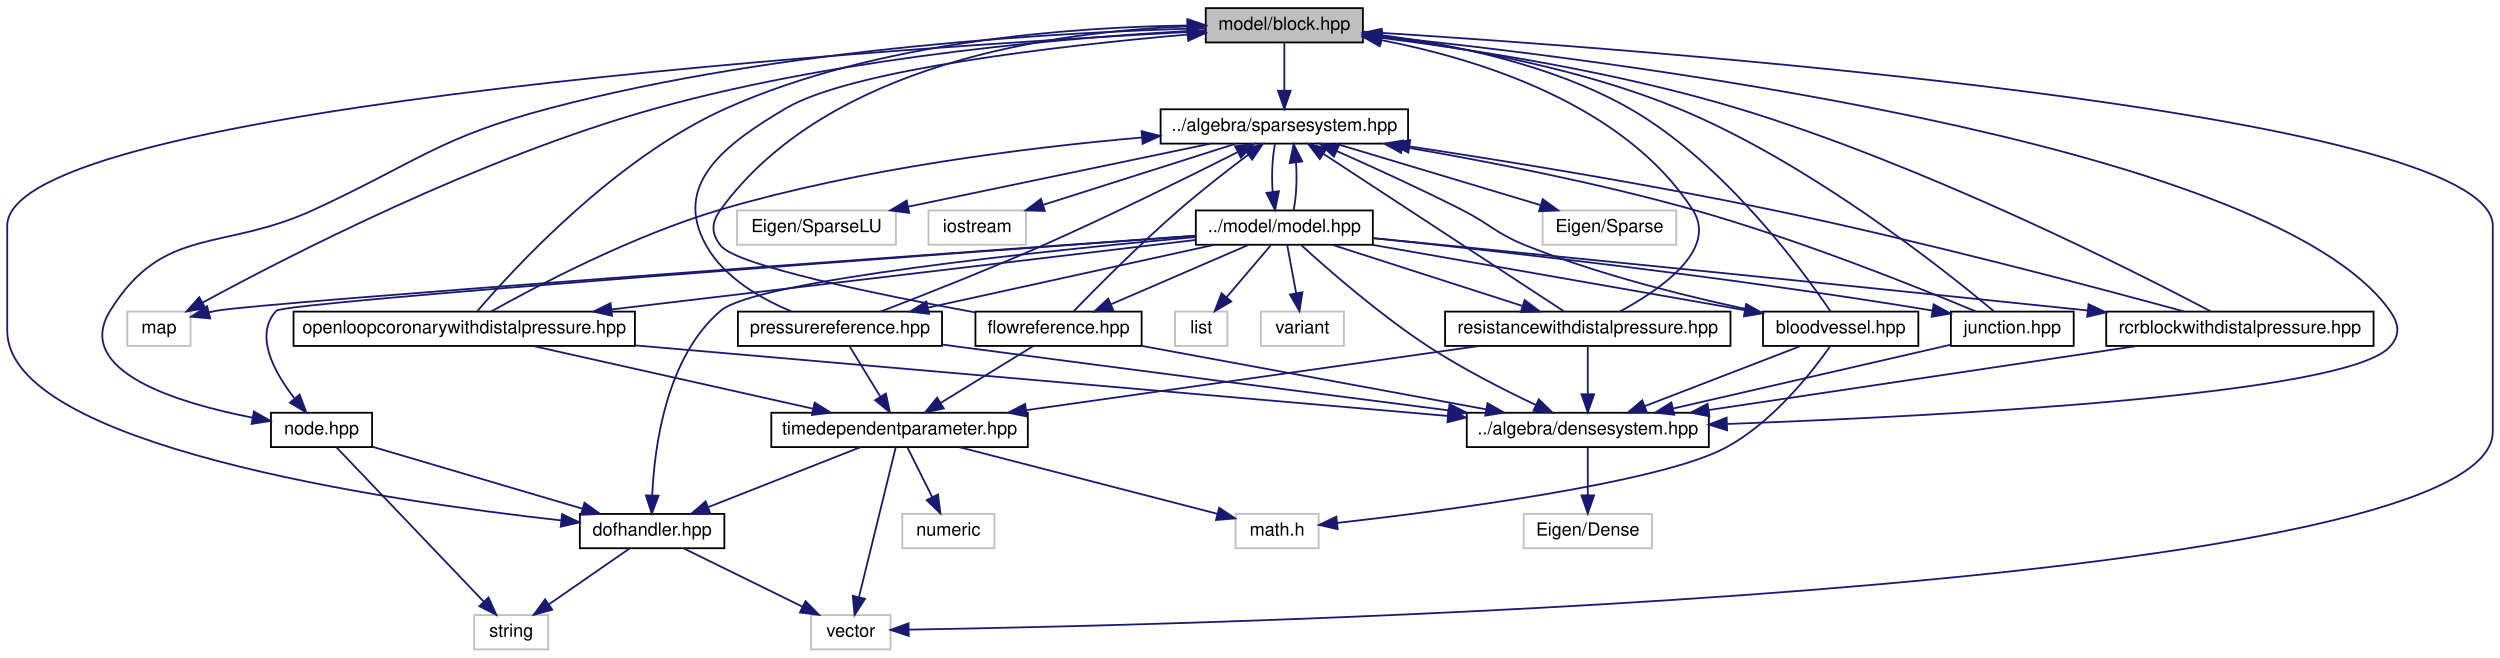
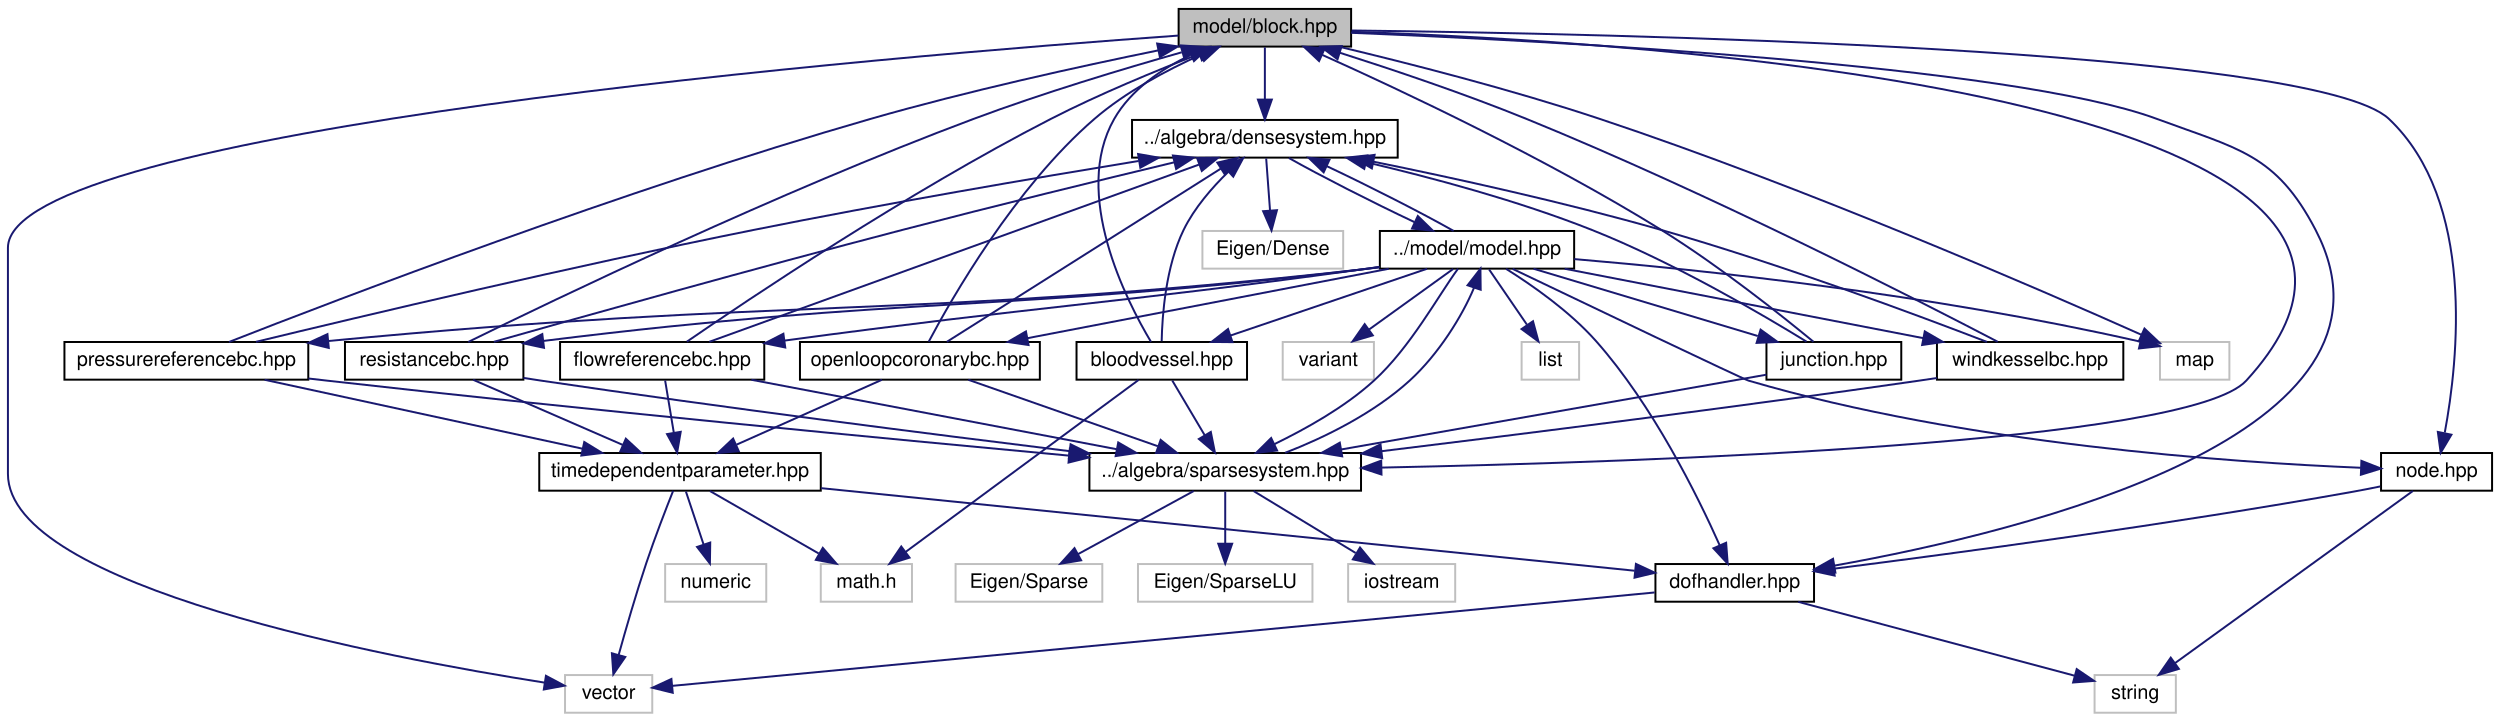
- <svg xmlns="http://www.w3.org/2000/svg" xmlns:xlink="http://www.w3.org/1999/xlink" width="1384pt" height="364pt" viewBox="0.00 0.00 1384.00 364.00">
+ <svg xmlns="http://www.w3.org/2000/svg" xmlns:xlink="http://www.w3.org/1999/xlink" width="1261pt" height="364pt" viewBox="0.00 0.00 1261.00 364.00">
  <g id="graph0" class="graph" transform="scale(1 1) rotate(0) translate(4 360)">
    <g id="node1" class="node">
      <g id="a_node1">
        <a xlink:title="MODEL::Block source file.">
-           <polygon fill="#bfbfbf" stroke="black" points="663.5,-336.5 663.5,-355.5 750.5,-355.5 750.5,-336.5 663.5,-336.5" />
-           <text text-anchor="middle" x="707" y="-343.5" font-family="Helvetica,sans-Serif" font-size="10.00">model/block.hpp</text>
+           <polygon fill="#bfbfbf" stroke="black" points="590.5,-336.5 590.5,-355.5 677.5,-355.5 677.5,-336.5 590.5,-336.5" />
+           <text text-anchor="middle" x="634" y="-343.5" font-family="Helvetica,sans-Serif" font-size="10.00">model/block.hpp</text>
        </a>
      </g>
    </g>
    <g id="node2" class="node">
      <g id="a_node2">
        <a xlink:title=" ">
-           <polygon fill="none" stroke="#bfbfbf" points="445,-0.5 445,-19.5 489,-19.5 489,-0.5 445,-0.5" />
-           <text text-anchor="middle" x="467" y="-7.5" font-family="Helvetica,sans-Serif" font-size="10.00">vector</text>
+           <polygon fill="none" stroke="#bfbfbf" points="281,-0.5 281,-19.5 325,-19.5 325,-0.5 281,-0.5" />
+           <text text-anchor="middle" x="303" y="-7.5" font-family="Helvetica,sans-Serif" font-size="10.00">vector</text>
        </a>
      </g>
    </g>
    <g id="edge1" class="edge">
-       <path fill="none" stroke="midnightblue" d="M750.64,-342.45C899.18,-333.21 1376,-298.6 1376,-235 1376,-235 1376,-235 1376,-121 1376,-30.77 661.07,-14.07 499.28,-11.44" />
-       <polygon fill="midnightblue" stroke="midnightblue" points="499.07,-7.94 489.02,-11.28 498.96,-14.94 499.07,-7.94" />
+       <path fill="none" stroke="midnightblue" d="M590.42,-342.06C447.18,-331.82 0,-295.05 0,-235 0,-235 0,-235 0,-121 0,-63.94 192.24,-27.99 270.47,-15.72" />
+       <polygon fill="midnightblue" stroke="midnightblue" points="271.37,-19.13 280.72,-14.15 270.3,-12.21 271.37,-19.13" />
    </g>
    <g id="node3" class="node">
      <g id="a_node3">
        <a xlink:title=" ">
-           <polygon fill="none" stroke="#bfbfbf" points="66.5,-168.5 66.5,-187.5 101.5,-187.5 101.5,-168.5 66.5,-168.5" />
-           <text text-anchor="middle" x="84" y="-175.5" font-family="Helvetica,sans-Serif" font-size="10.00">map</text>
+           <polygon fill="none" stroke="#bfbfbf" points="1085.5,-168.5 1085.5,-187.5 1120.5,-187.5 1120.5,-168.5 1085.5,-168.5" />
+           <text text-anchor="middle" x="1103" y="-175.5" font-family="Helvetica,sans-Serif" font-size="10.00">map</text>
        </a>
      </g>
    </g>
    <g id="edge2" class="edge">
-       <path fill="none" stroke="midnightblue" d="M663.35,-343.35C596.64,-339.94 465.81,-329.74 359,-300 261.92,-272.97 154.75,-217.83 108.01,-192.4" />
-       <polygon fill="midnightblue" stroke="midnightblue" points="109.68,-189.32 99.23,-187.58 106.32,-195.46 109.68,-189.32" />
+       <path fill="none" stroke="midnightblue" d="M671.31,-336.46C705.82,-328.24 758.35,-314.88 803,-300 905.86,-265.71 1024.19,-214.32 1076.16,-191.13" />
+       <polygon fill="midnightblue" stroke="midnightblue" points="1077.67,-194.29 1085.36,-187.01 1074.81,-187.9 1077.67,-194.29" />
    </g>
    <g id="node4" class="node">
      <g id="a_node4">
        <a xlink:href="node_8hpp.html" target="_top" xlink:title="MODEL::Node source file.">
-           <polygon fill="none" stroke="black" points="146,-112.5 146,-131.5 202,-131.5 202,-112.5 146,-112.5" />
-           <text text-anchor="middle" x="174" y="-119.5" font-family="Helvetica,sans-Serif" font-size="10.00">node.hpp</text>
+           <polygon fill="none" stroke="black" points="1197,-112.5 1197,-131.5 1253,-131.5 1253,-112.5 1197,-112.5" />
+           <text text-anchor="middle" x="1225" y="-119.5" font-family="Helvetica,sans-Serif" font-size="10.00">node.hpp</text>
        </a>
      </g>
    </g>
    <g id="edge3" class="edge">
-       <path fill="none" stroke="midnightblue" d="M663.46,-344.39C588.14,-342.41 429.21,-334.16 300,-300 239.18,-283.92 227.09,-270.42 170,-244 119.13,-220.46 86.55,-235.63 57,-188 36.23,-154.53 94.27,-136.88 135.86,-128.78" />
-       <polygon fill="midnightblue" stroke="midnightblue" points="136.55,-132.21 145.75,-126.97 135.29,-125.33 136.55,-132.21" />
+       <path fill="none" stroke="midnightblue" d="M677.79,-344.62C804.22,-343.12 1163.25,-335.71 1201,-300 1244.71,-258.66 1235.95,-178.32 1229.15,-141.84" />
+       <polygon fill="midnightblue" stroke="midnightblue" points="1232.5,-140.74 1227.08,-131.64 1225.64,-142.14 1232.5,-140.74" />
    </g>
    <g id="node6" class="node">
      <g id="a_node6">
        <a xlink:href="dofhandler_8hpp.html" target="_top" xlink:title="MODEL::DOFHandler source file.">
-           <polygon fill="none" stroke="black" points="317,-56.5 317,-75.5 397,-75.5 397,-56.5 317,-56.5" />
-           <text text-anchor="middle" x="357" y="-63.5" font-family="Helvetica,sans-Serif" font-size="10.00">dofhandler.hpp</text>
+           <polygon fill="none" stroke="black" points="831,-56.5 831,-75.5 911,-75.5 911,-56.5 831,-56.5" />
+           <text text-anchor="middle" x="871" y="-63.5" font-family="Helvetica,sans-Serif" font-size="10.00">dofhandler.hpp</text>
        </a>
      </g>
    </g>
    <g id="edge8" class="edge">
-       <path fill="none" stroke="midnightblue" d="M663.31,-342.84C509.17,-334.64 0,-302.47 0,-235 0,-235 0,-235 0,-177 0,-113.58 208.37,-82.86 306.73,-71.89" />
-       <polygon fill="midnightblue" stroke="midnightblue" points="307.18,-75.36 316.74,-70.8 306.42,-68.4 307.18,-75.36" />
+       <path fill="none" stroke="midnightblue" d="M677.51,-343.45C775.38,-339.5 1010.11,-327.41 1084,-300 1124.69,-284.91 1143.96,-282.5 1164,-244 1217.68,-140.91 1018.32,-92.03 921.23,-74.7" />
+       <polygon fill="midnightblue" stroke="midnightblue" points="921.77,-71.24 911.32,-72.97 920.58,-78.14 921.77,-71.24" />
    </g>
    <g id="node7" class="node">
      <g id="a_node7">
        <a xlink:href="densesystem_8hpp.html" target="_top" xlink:title="ALGEBRA::DenseSystem source file.">
-           <polygon fill="none" stroke="black" points="808,-112.5 808,-131.5 942,-131.5 942,-112.5 808,-112.5" />
-           <text text-anchor="middle" x="875" y="-119.5" font-family="Helvetica,sans-Serif" font-size="10.00">../algebra/densesystem.hpp</text>
+           <polygon fill="none" stroke="black" points="567,-280.5 567,-299.5 701,-299.5 701,-280.5 567,-280.5" />
+           <text text-anchor="middle" x="634" y="-287.5" font-family="Helvetica,sans-Serif" font-size="10.00">../algebra/densesystem.hpp</text>
        </a>
      </g>
    </g>
    <g id="edge9" class="edge">
-       <path fill="none" stroke="midnightblue" d="M750.88,-340.9C879.72,-327.85 1252.08,-282.41 1319,-188 1324.14,-180.75 1324.96,-174.59 1319,-168 1294.93,-141.36 1072.97,-129.71 952.29,-125.3" />
-       <polygon fill="midnightblue" stroke="midnightblue" points="952.12,-121.8 942,-124.94 951.87,-128.79 952.12,-121.8" />
+       <path fill="none" stroke="midnightblue" d="M634,-336.08C634,-329.01 634,-318.86 634,-309.99" />
+       <polygon fill="midnightblue" stroke="midnightblue" points="637.5,-309.75 634,-299.75 630.5,-309.75 637.5,-309.75" />
+     </g>
+     <g id="node12" class="node">
+       <g id="a_node12">
+         <a xlink:href="sparsesystem_8hpp.html" target="_top" xlink:title="ALGEBRA::SparseSystem source file.">
+           <polygon fill="none" stroke="black" points="545.5,-112.5 545.5,-131.5 682.5,-131.5 682.5,-112.5 545.5,-112.5" />
+           <text text-anchor="middle" x="614" y="-119.5" font-family="Helvetica,sans-Serif" font-size="10.00">../algebra/sparsesystem.hpp</text>
+         </a>
+       </g>
+     </g>
+     <g id="edge60" class="edge">
+       <path fill="none" stroke="midnightblue" d="M677.72,-343.98C821.3,-339.24 1261.73,-312.83 1129,-168 1100.16,-136.53 829.78,-126.98 692.78,-124.15" />
+       <polygon fill="midnightblue" stroke="midnightblue" points="692.82,-120.65 682.75,-123.95 692.68,-127.65 692.82,-120.65" />
+     </g>
+     <g id="node5" class="node">
+       <g id="a_node5">
+         <a xlink:title=" ">
+           <polygon fill="none" stroke="#bfbfbf" points="1052.5,-0.5 1052.5,-19.5 1093.5,-19.5 1093.5,-0.5 1052.5,-0.5" />
+           <text text-anchor="middle" x="1073" y="-7.5" font-family="Helvetica,sans-Serif" font-size="10.00">string</text>
+         </a>
+       </g>
+     </g>
+     <g id="edge4" class="edge">
+       <path fill="none" stroke="midnightblue" d="M1213.07,-112.37C1187.1,-93.57 1125.19,-48.77 1093.08,-25.53" />
+       <polygon fill="midnightblue" stroke="midnightblue" points="1095.02,-22.62 1084.87,-19.59 1090.92,-28.29 1095.02,-22.62" />
+     </g>
+     <g id="edge5" class="edge">
+       <path fill="none" stroke="midnightblue" d="M1196.59,-114.64C1192.05,-113.7 1187.4,-112.79 1183,-112 1091.08,-95.54 983.09,-81.03 921.28,-73.18" />
+       <polygon fill="midnightblue" stroke="midnightblue" points="921.39,-69.67 911.03,-71.89 920.52,-76.62 921.39,-69.67" />
+     </g>
+     <g id="edge6" class="edge">
+       <path fill="none" stroke="midnightblue" d="M830.61,-61.16C723.24,-50.95 432.36,-23.3 335.14,-14.06" />
+       <polygon fill="midnightblue" stroke="midnightblue" points="335.33,-10.56 325.04,-13.1 334.66,-17.53 335.33,-10.56" />
+     </g>
+     <g id="edge7" class="edge">
+       <path fill="none" stroke="midnightblue" d="M903.01,-56.44C941.24,-46.22 1004.74,-29.25 1042.36,-19.19" />
+       <polygon fill="midnightblue" stroke="midnightblue" points="1043.49,-22.51 1052.24,-16.55 1041.68,-15.75 1043.49,-22.51" />
+     </g>
+     <g id="node8" class="node">
+       <g id="a_node8">
+         <a xlink:title=" ">
+           <polygon fill="none" stroke="#bfbfbf" points="602.5,-224.5 602.5,-243.5 673.5,-243.5 673.5,-224.5 602.5,-224.5" />
+           <text text-anchor="middle" x="638" y="-231.5" font-family="Helvetica,sans-Serif" font-size="10.00">Eigen/Dense</text>
+         </a>
+       </g>
+     </g>
+     <g id="edge10" class="edge">
+       <path fill="none" stroke="midnightblue" d="M634.66,-280.08C635.18,-273.01 635.94,-262.86 636.59,-253.99" />
+       <polygon fill="midnightblue" stroke="midnightblue" points="640.1,-253.98 637.35,-243.75 633.12,-253.47 640.1,-253.98" />
    </g>
    <g id="node9" class="node">
      <g id="a_node9">
-         <a xlink:href="sparsesystem_8hpp.html" target="_top" xlink:title="ALGEBRA::SparseSystem source file.">
-           <polygon fill="none" stroke="black" points="638.5,-280.5 638.5,-299.5 775.5,-299.5 775.5,-280.5 638.5,-280.5" />
-           <text text-anchor="middle" x="707" y="-287.5" font-family="Helvetica,sans-Serif" font-size="10.00">../algebra/sparsesystem.hpp</text>
+         <a xlink:href="model_8hpp.html" target="_top" xlink:title="MODEL::Model source file.">
+           <polygon fill="none" stroke="black" points="692,-224.5 692,-243.5 790,-243.5 790,-224.5 692,-224.5" />
+           <text text-anchor="middle" x="741" y="-231.5" font-family="Helvetica,sans-Serif" font-size="10.00">../model/model.hpp</text>
        </a>
      </g>
    </g>
    <g id="edge11" class="edge">
-       <path fill="none" stroke="midnightblue" d="M707,-336.08C707,-329.01 707,-318.86 707,-309.99" />
-       <polygon fill="midnightblue" stroke="midnightblue" points="710.5,-309.75 707,-299.75 703.5,-309.75 710.5,-309.75" />
-     </g>
-     <g id="node5" class="node">
-       <g id="a_node5">
-         <a xlink:title=" ">
-           <polygon fill="none" stroke="#bfbfbf" points="258.5,-0.5 258.5,-19.5 299.5,-19.5 299.5,-0.5 258.5,-0.5" />
-           <text text-anchor="middle" x="279" y="-7.5" font-family="Helvetica,sans-Serif" font-size="10.00">string</text>
-         </a>
-       </g>
-     </g>
-     <g id="edge4" class="edge">
-       <path fill="none" stroke="midnightblue" d="M182.24,-112.37C199.8,-93.97 241.13,-50.67 263.68,-27.05" />
-       <polygon fill="midnightblue" stroke="midnightblue" points="266.43,-29.24 270.8,-19.59 261.36,-24.41 266.43,-29.24" />
-     </g>
-     <g id="edge5" class="edge">
-       <path fill="none" stroke="midnightblue" d="M202.19,-112.68C233.31,-103.5 283.59,-88.66 318.36,-78.4" />
-       <polygon fill="midnightblue" stroke="midnightblue" points="319.57,-81.69 328.17,-75.51 317.59,-74.98 319.57,-81.69" />
-     </g>
-     <g id="edge6" class="edge">
-       <path fill="none" stroke="midnightblue" d="M374.67,-56.32C392.39,-47.62 419.9,-34.12 440.29,-24.11" />
-       <polygon fill="midnightblue" stroke="midnightblue" points="441.94,-27.2 449.37,-19.65 438.85,-20.92 441.94,-27.2" />
-     </g>
-     <g id="edge7" class="edge">
-       <path fill="none" stroke="midnightblue" d="M344.47,-56.32C332.41,-47.98 313.97,-35.21 299.73,-25.35" />
-       <polygon fill="midnightblue" stroke="midnightblue" points="301.72,-22.47 291.5,-19.65 297.73,-28.22 301.72,-22.47" />
-     </g>
-     <g id="node8" class="node">
-       <g id="a_node8">
-         <a xlink:title=" ">
-           <polygon fill="none" stroke="#bfbfbf" points="839.5,-56.5 839.5,-75.5 910.5,-75.5 910.5,-56.5 839.5,-56.5" />
-           <text text-anchor="middle" x="875" y="-63.5" font-family="Helvetica,sans-Serif" font-size="10.00">Eigen/Dense</text>
-         </a>
-       </g>
-     </g>
-     <g id="edge10" class="edge">
-       <path fill="none" stroke="midnightblue" d="M875,-112.08C875,-105.01 875,-94.86 875,-85.99" />
-       <polygon fill="midnightblue" stroke="midnightblue" points="878.5,-85.75 875,-75.75 871.5,-85.75 878.5,-85.75" />
+       <path fill="none" stroke="midnightblue" d="M646.08,-280.32C661.5,-271.59 688.17,-258 709.42,-247.98" />
+       <polygon fill="midnightblue" stroke="midnightblue" points="711.14,-251.04 718.74,-243.65 708.2,-244.69 711.14,-251.04" />
+     </g>
+     <g id="edge12" class="edge">
+       <path fill="none" stroke="midnightblue" d="M790.06,-229.32C853.81,-223.9 968.6,-211.96 1075.44,-187.7" />
+       <polygon fill="midnightblue" stroke="midnightblue" points="1076.46,-191.05 1085.42,-185.39 1074.89,-184.23 1076.46,-191.05" />
+     </g>
+     <g id="edge31" class="edge">
+       <path fill="none" stroke="midnightblue" d="M758.98,-224.38C795.44,-206.91 874.89,-168.91 878,-168 987.03,-135.94 1122.03,-126.71 1186.8,-124.06" />
+       <polygon fill="midnightblue" stroke="midnightblue" points="1187.09,-127.55 1196.95,-123.67 1186.83,-120.55 1187.09,-127.55" />
+     </g>
+     <g id="edge30" class="edge">
+       <path fill="none" stroke="midnightblue" d="M755.65,-224.4C768.68,-216.24 787.69,-203 801,-188 829.61,-155.76 852.22,-110.01 863.38,-85.01" />
+       <polygon fill="midnightblue" stroke="midnightblue" points="866.66,-86.24 867.45,-75.67 860.25,-83.45 866.66,-86.24" />
+     </g>
+     <g id="edge15" class="edge">
+       <path fill="none" stroke="midnightblue" d="M729.2,-243.52C713.72,-252.31 686.58,-266.13 665.14,-276.23" />
+       <polygon fill="midnightblue" stroke="midnightblue" points="663.65,-273.06 656.04,-280.44 666.59,-279.42 663.65,-273.06" />
    </g>
    <g id="node10" class="node">
      <g id="a_node10">
        <a xlink:title=" ">
-           <polygon fill="none" stroke="#bfbfbf" points="850,-224.5 850,-243.5 924,-243.5 924,-224.5 850,-224.5" />
-           <text text-anchor="middle" x="887" y="-231.5" font-family="Helvetica,sans-Serif" font-size="10.00">Eigen/Sparse</text>
-         </a>
-       </g>
-     </g>
-     <g id="edge12" class="edge">
-       <path fill="none" stroke="midnightblue" d="M735.52,-280.44C766.07,-271.28 814.71,-256.69 848.6,-246.52" />
-       <polygon fill="midnightblue" stroke="midnightblue" points="850.04,-249.74 858.61,-243.52 848.03,-243.04 850.04,-249.74" />
+           <polygon fill="none" stroke="#bfbfbf" points="763.5,-168.5 763.5,-187.5 792.5,-187.5 792.5,-168.5 763.5,-168.5" />
+           <text text-anchor="middle" x="778" y="-175.5" font-family="Helvetica,sans-Serif" font-size="10.00">list</text>
+         </a>
+       </g>
+     </g>
+     <g id="edge13" class="edge">
+       <path fill="none" stroke="midnightblue" d="M747.11,-224.08C752.28,-216.53 759.85,-205.49 766.19,-196.23" />
+       <polygon fill="midnightblue" stroke="midnightblue" points="769.24,-197.98 772,-187.75 763.46,-194.02 769.24,-197.98" />
    </g>
    <g id="node11" class="node">
      <g id="a_node11">
        <a xlink:title=" ">
-           <polygon fill="none" stroke="#bfbfbf" points="404,-224.5 404,-243.5 492,-243.5 492,-224.5 404,-224.5" />
-           <text text-anchor="middle" x="448" y="-231.5" font-family="Helvetica,sans-Serif" font-size="10.00">Eigen/SparseLU</text>
-         </a>
-       </g>
-     </g>
-     <g id="edge13" class="edge">
-       <path fill="none" stroke="midnightblue" d="M665.96,-280.44C620.68,-271 547.77,-255.8 498.89,-245.61" />
-       <polygon fill="midnightblue" stroke="midnightblue" points="499.35,-242.13 488.85,-243.52 497.92,-248.98 499.35,-242.13" />
-     </g>
-     <g id="node12" class="node">
-       <g id="a_node12">
-         <a xlink:title=" ">
-           <polygon fill="none" stroke="#bfbfbf" points="510,-224.5 510,-243.5 564,-243.5 564,-224.5 510,-224.5" />
-           <text text-anchor="middle" x="537" y="-231.5" font-family="Helvetica,sans-Serif" font-size="10.00">iostream</text>
+           <polygon fill="none" stroke="#bfbfbf" points="643,-168.5 643,-187.5 689,-187.5 689,-168.5 643,-168.5" />
+           <text text-anchor="middle" x="666" y="-175.5" font-family="Helvetica,sans-Serif" font-size="10.00">variant</text>
        </a>
      </g>
    </g>
    <g id="edge14" class="edge">
-       <path fill="none" stroke="midnightblue" d="M680.06,-280.44C651.34,-271.32 605.67,-256.81 573.68,-246.65" />
-       <polygon fill="midnightblue" stroke="midnightblue" points="574.4,-243.21 563.81,-243.52 572.28,-249.88 574.4,-243.21" />
-     </g>
-     <g id="node13" class="node">
-       <g id="a_node13">
-         <a xlink:href="model_8hpp.html" target="_top" xlink:title="MODEL::Model source file.">
-           <polygon fill="none" stroke="black" points="658,-224.5 658,-243.5 756,-243.5 756,-224.5 658,-224.5" />
-           <text text-anchor="middle" x="707" y="-231.5" font-family="Helvetica,sans-Serif" font-size="10.00">../model/model.hpp</text>
-         </a>
-       </g>
-     </g>
-     <g id="edge15" class="edge">
-       <path fill="none" stroke="midnightblue" d="M701.83,-280.08C700.32,-272.93 699.89,-262.64 700.54,-253.69" />
-       <polygon fill="midnightblue" stroke="midnightblue" points="704.02,-254.13 701.87,-243.75 697.08,-253.2 704.02,-254.13" />
+       <path fill="none" stroke="midnightblue" d="M728.95,-224.32C717.54,-216.11 700.17,-203.6 686.57,-193.81" />
+       <polygon fill="midnightblue" stroke="midnightblue" points="688.43,-190.84 678.27,-187.83 684.34,-196.52 688.43,-190.84" />
    </g>
    <g id="edge16" class="edge">
-       <path fill="none" stroke="midnightblue" d="M657.72,-229.52C520.54,-219.78 142.5,-192.69 116,-188 114.54,-187.74 113.06,-187.45 111.56,-187.12" />
-       <polygon fill="midnightblue" stroke="midnightblue" points="112.35,-183.71 101.8,-184.68 110.65,-190.5 112.35,-183.71" />
-     </g>
-     <g id="edge31" class="edge">
-       <path fill="none" stroke="midnightblue" d="M657.92,-229.48C522.5,-219.71 153.3,-192.67 149,-188 136.51,-174.46 147.74,-154.01 158.89,-139.67" />
-       <polygon fill="midnightblue" stroke="midnightblue" points="161.87,-141.57 165.6,-131.65 156.5,-137.07 161.87,-141.57" />
-     </g>
-     <g id="edge30" class="edge">
-       <path fill="none" stroke="midnightblue" d="M657.79,-228.78C574.94,-221.25 414.67,-204.73 395,-188 364.77,-162.28 358.27,-112.79 357.07,-85.76" />
-       <polygon fill="midnightblue" stroke="midnightblue" points="360.57,-85.59 356.83,-75.68 353.57,-85.76 360.57,-85.59" />
-     </g>
-     <g id="edge19" class="edge">
-       <path fill="none" stroke="midnightblue" d="M716.35,-224.3C730.79,-211.13 759.71,-185.78 787,-168 805.92,-155.67 828.65,-144.12 846.27,-135.81" />
-       <polygon fill="midnightblue" stroke="midnightblue" points="847.87,-138.93 855.47,-131.55 844.93,-132.58 847.87,-138.93" />
-     </g>
-     <g id="edge20" class="edge">
-       <path fill="none" stroke="midnightblue" d="M712.13,-243.75C713.66,-250.86 714.1,-261.14 713.47,-270.1" />
-       <polygon fill="midnightblue" stroke="midnightblue" points="709.99,-269.71 712.17,-280.08 716.93,-270.62 709.99,-269.71" />
-     </g>
-     <g id="node14" class="node">
-       <g id="a_node14">
-         <a xlink:title=" ">
-           <polygon fill="none" stroke="#bfbfbf" points="646.5,-168.5 646.5,-187.5 675.5,-187.5 675.5,-168.5 646.5,-168.5" />
-           <text text-anchor="middle" x="661" y="-175.5" font-family="Helvetica,sans-Serif" font-size="10.00">list</text>
-         </a>
-       </g>
-     </g>
-     <g id="edge17" class="edge">
-       <path fill="none" stroke="midnightblue" d="M699.4,-224.08C692.77,-216.3 682.98,-204.8 674.94,-195.37" />
-       <polygon fill="midnightblue" stroke="midnightblue" points="677.6,-193.09 668.45,-187.75 672.27,-197.63 677.6,-193.09" />
-     </g>
-     <g id="node15" class="node">
-       <g id="a_node15">
-         <a xlink:title=" ">
-           <polygon fill="none" stroke="#bfbfbf" points="694,-168.5 694,-187.5 740,-187.5 740,-168.5 694,-168.5" />
-           <text text-anchor="middle" x="717" y="-175.5" font-family="Helvetica,sans-Serif" font-size="10.00">variant</text>
-         </a>
-       </g>
-     </g>
-     <g id="edge18" class="edge">
-       <path fill="none" stroke="midnightblue" d="M708.65,-224.08C709.98,-216.93 711.88,-206.64 713.54,-197.69" />
-       <polygon fill="midnightblue" stroke="midnightblue" points="717,-198.22 715.38,-187.75 710.12,-196.95 717,-198.22" />
+       <path fill="none" stroke="midnightblue" d="M731.42,-224.45C721.56,-211.01 707.4,-184.77 689,-168 674.11,-154.43 654.39,-143.59 638.77,-135.96" />
+       <polygon fill="midnightblue" stroke="midnightblue" points="640.18,-132.75 629.65,-131.62 637.17,-139.07 640.18,-132.75" />
    </g>
    <g id="node16" class="node">
      <g id="a_node16">
        <a xlink:href="junction_8hpp.html" target="_top" xlink:title="MODEL::Junction source file.">
-           <polygon fill="none" stroke="black" points="1076,-168.5 1076,-187.5 1144,-187.5 1144,-168.5 1076,-168.5" />
-           <text text-anchor="middle" x="1110" y="-175.5" font-family="Helvetica,sans-Serif" font-size="10.00">junction.hpp</text>
+           <polygon fill="none" stroke="black" points="887,-168.5 887,-187.5 955,-187.5 955,-168.5 887,-168.5" />
+           <text text-anchor="middle" x="921" y="-175.5" font-family="Helvetica,sans-Serif" font-size="10.00">junction.hpp</text>
        </a>
      </g>
    </g>
    <g id="edge21" class="edge">
-       <path fill="none" stroke="midnightblue" d="M756.1,-228.15C823.6,-221.2 949.05,-207.27 1065.61,-188.11" />
-       <polygon fill="midnightblue" stroke="midnightblue" points="1066.49,-191.52 1075.78,-186.43 1065.34,-184.61 1066.49,-191.52" />
+       <path fill="none" stroke="midnightblue" d="M769.52,-224.44C800.07,-215.28 848.71,-200.69 882.6,-190.52" />
+       <polygon fill="midnightblue" stroke="midnightblue" points="884.04,-193.74 892.61,-187.52 882.03,-187.04 884.04,-193.74" />
    </g>
    <g id="node17" class="node">
      <g id="a_node17">
        <a xlink:href="bloodvessel_8hpp.html" target="_top" xlink:title="MODEL::BloodVessel source file.">
-           <polygon fill="none" stroke="black" points="972,-168.5 972,-187.5 1058,-187.5 1058,-168.5 972,-168.5" />
-           <text text-anchor="middle" x="1015" y="-175.5" font-family="Helvetica,sans-Serif" font-size="10.00">bloodvessel.hpp</text>
+           <polygon fill="none" stroke="black" points="539,-168.5 539,-187.5 625,-187.5 625,-168.5 539,-168.5" />
+           <text text-anchor="middle" x="582" y="-175.5" font-family="Helvetica,sans-Serif" font-size="10.00">bloodvessel.hpp</text>
        </a>
      </g>
    </g>
    <g id="edge25" class="edge">
-       <path fill="none" stroke="midnightblue" d="M755.8,-224.44C811.97,-214.6 903.9,-198.48 961.84,-188.32" />
-       <polygon fill="midnightblue" stroke="midnightblue" points="962.65,-191.73 971.89,-186.56 961.44,-184.84 962.65,-191.73" />
+       <path fill="none" stroke="midnightblue" d="M715.81,-224.44C689.06,-215.36 646.6,-200.94 616.69,-190.78" />
+       <polygon fill="midnightblue" stroke="midnightblue" points="617.67,-187.42 607.08,-187.52 615.42,-194.05 617.67,-187.42" />
    </g>
    <g id="node19" class="node">
      <g id="a_node19">
-         <a xlink:href="flowreference_8hpp.html" target="_top" xlink:title="MODEL::FlowReference source file.">
-           <polygon fill="none" stroke="black" points="536,-168.5 536,-187.5 628,-187.5 628,-168.5 536,-168.5" />
-           <text text-anchor="middle" x="582" y="-175.5" font-family="Helvetica,sans-Serif" font-size="10.00">flowreference.hpp</text>
+         <a xlink:href="flowreferencebc_8hpp.html" target="_top" xlink:title="MODEL::FlowReferenceBC source file.">
+           <polygon fill="none" stroke="black" points="278.5,-168.5 278.5,-187.5 381.5,-187.5 381.5,-168.5 278.5,-168.5" />
+           <text text-anchor="middle" x="330" y="-175.5" font-family="Helvetica,sans-Serif" font-size="10.00">flowreferencebc.hpp</text>
        </a>
      </g>
    </g>
    <g id="edge32" class="edge">
-       <path fill="none" stroke="midnightblue" d="M687.19,-224.44C666.71,-215.6 634.52,-201.69 611.14,-191.59" />
-       <polygon fill="midnightblue" stroke="midnightblue" points="612.28,-188.27 601.71,-187.52 609.51,-194.7 612.28,-188.27" />
+       <path fill="none" stroke="midnightblue" d="M691.76,-225.38C688.46,-224.9 685.18,-224.44 682,-224 555.63,-206.58 521.22,-205.73 391.61,-188.19" />
+       <polygon fill="midnightblue" stroke="midnightblue" points="392.08,-184.72 381.7,-186.84 391.14,-191.66 392.08,-184.72" />
    </g>
    <g id="node22" class="node">
      <g id="a_node22">
-         <a xlink:href="pressurereference_8hpp.html" target="_top" xlink:title="MODEL::PressureReference source file.">
-           <polygon fill="none" stroke="black" points="404.5,-168.5 404.5,-187.5 517.5,-187.5 517.5,-168.5 404.5,-168.5" />
-           <text text-anchor="middle" x="461" y="-175.5" font-family="Helvetica,sans-Serif" font-size="10.00">pressurereference.hpp</text>
+         <a xlink:href="pressurereferencebc_8hpp.html" target="_top" xlink:title="MODEL::PressureReferenceBC source file.">
+           <polygon fill="none" stroke="black" points="28.5,-168.5 28.5,-187.5 151.5,-187.5 151.5,-168.5 28.5,-168.5" />
+           <text text-anchor="middle" x="90" y="-175.5" font-family="Helvetica,sans-Serif" font-size="10.00">pressurereferencebc.hpp</text>
        </a>
      </g>
    </g>
    <g id="edge41" class="edge">
-       <path fill="none" stroke="midnightblue" d="M668.02,-224.44C625.11,-215.02 556.05,-199.87 509.63,-189.68" />
-       <polygon fill="midnightblue" stroke="midnightblue" points="510.31,-186.24 499.8,-187.52 508.81,-193.08 510.31,-186.24" />
+       <path fill="none" stroke="midnightblue" d="M691.78,-225.18C688.48,-224.75 685.19,-224.35 682,-224 454.57,-198.84 393.72,-210.27 161.66,-188" />
+       <polygon fill="midnightblue" stroke="midnightblue" points="161.84,-184.5 151.55,-187.02 161.16,-191.47 161.84,-184.5" />
    </g>
    <g id="node23" class="node">
      <g id="a_node23">
-         <a xlink:href="rcrblockwithdistalpressure_8hpp.html" target="_top" xlink:title="MODEL::RCRBlockWithDistalPressure source file.">
-           <polygon fill="none" stroke="black" points="1162,-168.5 1162,-187.5 1310,-187.5 1310,-168.5 1162,-168.5" />
-           <text text-anchor="middle" x="1236" y="-175.5" font-family="Helvetica,sans-Serif" font-size="10.00">rcrblockwithdistalpressure.hpp</text>
+         <a xlink:href="windkesselbc_8hpp.html" target="_top" xlink:title="MODEL::WindkesselBC source file.">
+           <polygon fill="none" stroke="black" points="973,-168.5 973,-187.5 1067,-187.5 1067,-168.5 973,-168.5" />
+           <text text-anchor="middle" x="1020" y="-175.5" font-family="Helvetica,sans-Serif" font-size="10.00">windkesselbc.hpp</text>
        </a>
      </g>
    </g>
    <g id="edge46" class="edge">
-       <path fill="none" stroke="midnightblue" d="M756.18,-228.16C836.52,-220.22 1001.23,-203.85 1151.46,-188.15" />
-       <polygon fill="midnightblue" stroke="midnightblue" points="1152.21,-191.6 1161.79,-187.07 1151.48,-184.63 1152.21,-191.6" />
+       <path fill="none" stroke="midnightblue" d="M785.21,-224.44C834.29,-214.94 913.51,-199.61 966.16,-189.42" />
+       <polygon fill="midnightblue" stroke="midnightblue" points="966.85,-192.85 976,-187.52 965.52,-185.98 966.85,-192.85" />
    </g>
    <g id="node24" class="node">
      <g id="a_node24">
-         <a xlink:href="resistancewithdistalpressure_8hpp.html" target="_top" xlink:title="MODEL::ResistanceWithDistalPressure source file.">
-           <polygon fill="none" stroke="black" points="796,-168.5 796,-187.5 954,-187.5 954,-168.5 796,-168.5" />
-           <text text-anchor="middle" x="875" y="-175.5" font-family="Helvetica,sans-Serif" font-size="10.00">resistancewithdistalpressure.hpp</text>
+         <a xlink:href="resistancebc_8hpp.html" target="_top" xlink:title="MODEL::ResistanceBC source file.">
+           <polygon fill="none" stroke="black" points="170,-168.5 170,-187.5 260,-187.5 260,-168.5 170,-168.5" />
+           <text text-anchor="middle" x="215" y="-175.5" font-family="Helvetica,sans-Serif" font-size="10.00">resistancebc.hpp</text>
        </a>
      </g>
    </g>
    <g id="edge50" class="edge">
-       <path fill="none" stroke="midnightblue" d="M733.62,-224.44C762.01,-215.32 807.14,-200.81 838.75,-190.65" />
-       <polygon fill="midnightblue" stroke="midnightblue" points="840.06,-193.91 848.5,-187.52 837.91,-187.24 840.06,-193.91" />
+       <path fill="none" stroke="midnightblue" d="M691.78,-225.25C688.47,-224.8 685.19,-224.38 682,-224 502.27,-202.48 453.49,-210.85 270.02,-188.03" />
+       <polygon fill="midnightblue" stroke="midnightblue" points="270.4,-184.55 260.04,-186.78 269.53,-191.5 270.4,-184.55" />
    </g>
    <g id="node25" class="node">
      <g id="a_node25">
-         <a xlink:href="openloopcoronarywithdistalpressure_8hpp.html" target="_top" xlink:title="MODEL::OpenLoopCoronaryWithDistalPressure source file.">
-           <polygon fill="none" stroke="black" points="158.5,-168.5 158.5,-187.5 347.5,-187.5 347.5,-168.5 158.5,-168.5" />
-           <text text-anchor="middle" x="253" y="-175.5" font-family="Helvetica,sans-Serif" font-size="10.00">openloopcoronarywithdistalpressure.hpp</text>
+         <a xlink:href="openloopcoronarybc_8hpp.html" target="_top" xlink:title="MODEL::OpenLoopCoronaryBC source file.">
+           <polygon fill="none" stroke="black" points="399.5,-168.5 399.5,-187.5 520.5,-187.5 520.5,-168.5 399.5,-168.5" />
+           <text text-anchor="middle" x="460" y="-175.5" font-family="Helvetica,sans-Serif" font-size="10.00">openloopcoronarybc.hpp</text>
        </a>
      </g>
    </g>
    <g id="edge55" class="edge">
-       <path fill="none" stroke="midnightblue" d="M657.98,-227.17C580.44,-217.95 428.65,-199.89 334.53,-188.7" />
-       <polygon fill="midnightblue" stroke="midnightblue" points="334.82,-185.21 324.47,-187.5 333.99,-192.16 334.82,-185.21" />
+       <path fill="none" stroke="midnightblue" d="M696.47,-224.44C647.04,-214.94 567.25,-199.61 514.22,-189.42" />
+       <polygon fill="midnightblue" stroke="midnightblue" points="514.8,-185.97 504.32,-187.52 513.48,-192.84 514.8,-185.97" />
+     </g>
+     <g id="edge20" class="edge">
+       <path fill="none" stroke="midnightblue" d="M644.24,-131.62C664,-139.21 689.03,-151.62 707,-168 721.66,-181.36 733.64,-200.74 739.5,-214.86" />
+       <polygon fill="midnightblue" stroke="midnightblue" points="736.22,-216.09 742.73,-224.45 742.85,-213.85 736.22,-216.09" />
+     </g>
+     <g id="node13" class="node">
+       <g id="a_node13">
+         <a xlink:title=" ">
+           <polygon fill="none" stroke="#bfbfbf" points="478,-56.5 478,-75.5 552,-75.5 552,-56.5 478,-56.5" />
+           <text text-anchor="middle" x="515" y="-63.5" font-family="Helvetica,sans-Serif" font-size="10.00">Eigen/Sparse</text>
+         </a>
+       </g>
+     </g>
+     <g id="edge17" class="edge">
+       <path fill="none" stroke="midnightblue" d="M598.09,-112.32C582.36,-103.74 558.06,-90.49 539.79,-80.52" />
+       <polygon fill="midnightblue" stroke="midnightblue" points="541.32,-77.37 530.87,-75.65 537.97,-83.52 541.32,-77.37" />
+     </g>
+     <g id="node14" class="node">
+       <g id="a_node14">
+         <a xlink:title=" ">
+           <polygon fill="none" stroke="#bfbfbf" points="570,-56.5 570,-75.5 658,-75.5 658,-56.5 570,-56.5" />
+           <text text-anchor="middle" x="614" y="-63.5" font-family="Helvetica,sans-Serif" font-size="10.00">Eigen/SparseLU</text>
+         </a>
+       </g>
+     </g>
+     <g id="edge18" class="edge">
+       <path fill="none" stroke="midnightblue" d="M614,-112.08C614,-105.01 614,-94.86 614,-85.99" />
+       <polygon fill="midnightblue" stroke="midnightblue" points="617.5,-85.75 614,-75.75 610.5,-85.75 617.5,-85.75" />
+     </g>
+     <g id="node15" class="node">
+       <g id="a_node15">
+         <a xlink:title=" ">
+           <polygon fill="none" stroke="#bfbfbf" points="676,-56.5 676,-75.5 730,-75.5 730,-56.5 676,-56.5" />
+           <text text-anchor="middle" x="703" y="-63.5" font-family="Helvetica,sans-Serif" font-size="10.00">iostream</text>
+         </a>
+       </g>
+     </g>
+     <g id="edge19" class="edge">
+       <path fill="none" stroke="midnightblue" d="M628.3,-112.32C642.18,-103.9 663.49,-90.97 679.8,-81.07" />
+       <polygon fill="midnightblue" stroke="midnightblue" points="682,-83.83 688.74,-75.65 678.37,-77.85 682,-83.83" />
    </g>
    <g id="edge24" class="edge">
-       <path fill="none" stroke="midnightblue" d="M1099.95,-187.59C1073.34,-209.87 998.08,-269.84 925,-300 871.48,-322.09 805.93,-333.74 760.77,-339.6" />
-       <polygon fill="midnightblue" stroke="midnightblue" points="760.09,-336.15 750.6,-340.86 760.96,-343.1 760.09,-336.15" />
+       <path fill="none" stroke="midnightblue" d="M910.71,-187.62C894.84,-200.7 863.17,-225.93 834,-244 775.62,-280.17 702.65,-314.48 662.97,-332.3" />
+       <polygon fill="midnightblue" stroke="midnightblue" points="661.34,-329.2 653.63,-336.47 664.19,-335.59 661.34,-329.2" />
    </g>
    <g id="edge22" class="edge">
-       <path fill="none" stroke="midnightblue" d="M1075.83,-169.15C1035.35,-159.85 967.7,-144.3 922.23,-133.85" />
-       <polygon fill="midnightblue" stroke="midnightblue" points="922.85,-130.4 912.32,-131.58 921.28,-137.23 922.85,-130.4" />
+       <path fill="none" stroke="midnightblue" d="M907.22,-187.67C885.11,-201.26 840.04,-227.71 799,-244 761.86,-258.74 718.17,-270.42 685.08,-278.18" />
+       <polygon fill="midnightblue" stroke="midnightblue" points="684.13,-274.81 675.17,-280.47 685.7,-281.63 684.13,-274.81" />
    </g>
    <g id="edge23" class="edge">
-       <path fill="none" stroke="midnightblue" d="M1089.9,-187.55C1057.41,-201.1 991.14,-227.64 933,-244 879.65,-259.01 817.87,-270.95 772.39,-278.75" />
-       <polygon fill="midnightblue" stroke="midnightblue" points="771.64,-275.33 762.37,-280.45 772.81,-282.23 771.64,-275.33" />
+       <path fill="none" stroke="midnightblue" d="M886.97,-171.01C835.18,-161.9 735.9,-144.44 672.42,-133.28" />
+       <polygon fill="midnightblue" stroke="midnightblue" points="673,-129.82 662.55,-131.54 671.79,-136.72 673,-129.82" />
    </g>
    <g id="edge27" class="edge">
-       <path fill="none" stroke="midnightblue" d="M1009.34,-187.64C994.2,-210.03 950.33,-270.26 898,-300 855.49,-324.16 800.62,-335.37 760.61,-340.56" />
-       <polygon fill="midnightblue" stroke="midnightblue" points="760.02,-337.11 750.51,-341.79 760.86,-344.06 760.02,-337.11" />
+       <path fill="none" stroke="midnightblue" d="M576.57,-187.55C564.18,-208.28 536.47,-262.23 558,-300 566.41,-314.75 581.77,-325.16 596.48,-332.23" />
+       <polygon fill="midnightblue" stroke="midnightblue" points="595.42,-335.58 605.98,-336.4 598.24,-329.17 595.42,-335.58" />
    </g>
    <g id="edge28" class="edge">
-       <path fill="none" stroke="midnightblue" d="M992.82,-168.44C969.57,-159.48 932.85,-145.31 906.58,-135.18" />
-       <polygon fill="midnightblue" stroke="midnightblue" points="907.67,-131.85 897.08,-131.52 905.15,-138.38 907.67,-131.85" />
+       <path fill="none" stroke="midnightblue" d="M581.95,-187.89C582.21,-200.87 583.98,-225.48 593,-244 598.4,-255.09 607.4,-265.42 615.59,-273.38" />
+       <polygon fill="midnightblue" stroke="midnightblue" points="613.32,-276.05 623.05,-280.23 618.05,-270.89 613.32,-276.05" />
    </g>
    <g id="edge29" class="edge">
-       <path fill="none" stroke="midnightblue" d="M971.84,-186.97C936.03,-194.34 884.17,-206.75 841,-224 824,-230.79 821.33,-235.73 805,-244 782.14,-255.58 755.71,-267.64 736.06,-276.36" />
-       <polygon fill="midnightblue" stroke="midnightblue" points="734.47,-273.23 726.73,-280.47 737.3,-279.64 734.47,-273.23" />
+       <path fill="none" stroke="midnightblue" d="M587.28,-168.08C591.71,-160.61 598.16,-149.72 603.62,-140.52" />
+       <polygon fill="midnightblue" stroke="midnightblue" points="606.73,-142.14 608.81,-131.75 600.71,-138.57 606.73,-142.14" />
    </g>
    <g id="node18" class="node">
      <g id="a_node18">
        <a xlink:title=" ">
-           <polygon fill="none" stroke="#bfbfbf" points="680,-56.5 680,-75.5 726,-75.5 726,-56.5 680,-56.5" />
-           <text text-anchor="middle" x="703" y="-63.5" font-family="Helvetica,sans-Serif" font-size="10.00">math.h</text>
+           <polygon fill="none" stroke="#bfbfbf" points="410,-56.5 410,-75.5 456,-75.5 456,-56.5 410,-56.5" />
+           <text text-anchor="middle" x="433" y="-63.5" font-family="Helvetica,sans-Serif" font-size="10.00">math.h</text>
        </a>
      </g>
    </g>
    <g id="edge26" class="edge">
-       <path fill="none" stroke="midnightblue" d="M1009.1,-168.17C999.03,-153.84 977.04,-125.77 951,-112 914.22,-92.55 795.24,-77.17 736.47,-70.54" />
-       <polygon fill="midnightblue" stroke="midnightblue" points="736.56,-67.03 726.23,-69.4 735.79,-73.99 736.56,-67.03" />
+       <path fill="none" stroke="midnightblue" d="M570.31,-168.37C544.85,-149.57 484.16,-104.77 452.69,-81.53" />
+       <polygon fill="midnightblue" stroke="midnightblue" points="454.76,-78.72 444.64,-75.59 450.6,-84.35 454.76,-78.72" />
    </g>
    <g id="edge35" class="edge">
-       <path fill="none" stroke="midnightblue" d="M535.84,-187.05C483.36,-196.67 403.78,-212.85 395,-224 389.5,-230.98 389.77,-236.81 395,-244 454.29,-325.51 580.8,-342.59 653.19,-345.37" />
-       <polygon fill="midnightblue" stroke="midnightblue" points="653.36,-348.87 663.46,-345.68 653.58,-341.88 653.36,-348.87" />
+       <path fill="none" stroke="midnightblue" d="M342.44,-187.65C372.85,-208.57 453.77,-262.95 526,-300 550.45,-312.54 579.22,-324.39 600.91,-332.78" />
+       <polygon fill="midnightblue" stroke="midnightblue" points="599.75,-336.09 610.34,-336.39 602.25,-329.55 599.75,-336.09" />
    </g>
    <g id="edge33" class="edge">
-       <path fill="none" stroke="midnightblue" d="M628.1,-168.5C679.69,-159 763.27,-143.59 818.68,-133.38" />
-       <polygon fill="midnightblue" stroke="midnightblue" points="819.48,-136.79 828.68,-131.54 818.21,-129.91 819.48,-136.79" />
+       <path fill="none" stroke="midnightblue" d="M353.8,-187.61C407.63,-207.09 538.9,-254.59 600.74,-276.97" />
+       <polygon fill="midnightblue" stroke="midnightblue" points="599.8,-280.35 610.4,-280.46 602.19,-273.77 599.8,-280.35" />
    </g>
    <g id="edge34" class="edge">
-       <path fill="none" stroke="midnightblue" d="M590.39,-187.73C602.8,-200.51 626.97,-224.87 649,-244 661.27,-254.65 675.7,-265.86 687.1,-274.42" />
-       <polygon fill="midnightblue" stroke="midnightblue" points="685.03,-277.24 695.14,-280.4 689.21,-271.63 685.03,-277.24" />
+       <path fill="none" stroke="midnightblue" d="M375,-168.44C424.96,-158.94 505.6,-143.61 559.2,-133.42" />
+       <polygon fill="midnightblue" stroke="midnightblue" points="560.04,-136.82 569.21,-131.52 558.73,-129.95 560.04,-136.82" />
    </g>
    <g id="node20" class="node">
      <g id="a_node20">
        <a xlink:href="timedependentparameter_8hpp.html" target="_top" xlink:title="MODEL::TimeDependentParameter source file.">
-           <polygon fill="none" stroke="black" points="423,-112.5 423,-131.5 565,-131.5 565,-112.5 423,-112.5" />
-           <text text-anchor="middle" x="494" y="-119.5" font-family="Helvetica,sans-Serif" font-size="10.00">timedependentparameter.hpp</text>
+           <polygon fill="none" stroke="black" points="268,-112.5 268,-131.5 410,-131.5 410,-112.5 268,-112.5" />
+           <text text-anchor="middle" x="339" y="-119.5" font-family="Helvetica,sans-Serif" font-size="10.00">timedependentparameter.hpp</text>
        </a>
      </g>
    </g>
    <g id="edge36" class="edge">
-       <path fill="none" stroke="midnightblue" d="M567.86,-168.32C554.13,-159.9 533.06,-146.97 516.94,-137.07" />
-       <polygon fill="midnightblue" stroke="midnightblue" points="518.46,-133.9 508.1,-131.65 514.8,-139.87 518.46,-133.9" />
+       <path fill="none" stroke="midnightblue" d="M331.49,-168.08C332.68,-160.93 334.39,-150.64 335.88,-141.69" />
+       <polygon fill="midnightblue" stroke="midnightblue" points="339.35,-142.19 337.54,-131.75 332.45,-141.04 339.35,-142.19" />
    </g>
    <g id="edge38" class="edge">
-       <path fill="none" stroke="midnightblue" d="M491.88,-112.37C487.52,-94.62 477.47,-53.67 471.56,-29.6" />
-       <polygon fill="midnightblue" stroke="midnightblue" points="474.89,-28.47 469.11,-19.59 468.09,-30.14 474.89,-28.47" />
+       <path fill="none" stroke="midnightblue" d="M335.54,-112.44C331.96,-103.44 326.29,-88.83 322,-76 316.81,-60.49 311.66,-42.65 308.03,-29.59" />
+       <polygon fill="midnightblue" stroke="midnightblue" points="311.39,-28.62 305.37,-19.9 304.64,-30.47 311.39,-28.62" />
    </g>
    <g id="edge40" class="edge">
-       <path fill="none" stroke="midnightblue" d="M472.29,-112.44C449.65,-103.52 413.93,-89.44 388.25,-79.32" />
-       <polygon fill="midnightblue" stroke="midnightblue" points="389.19,-75.93 378.61,-75.52 386.63,-82.44 389.19,-75.93" />
+       <path fill="none" stroke="midnightblue" d="M410.2,-113.77C519.36,-102.69 725.41,-81.78 820.54,-72.12" />
+       <polygon fill="midnightblue" stroke="midnightblue" points="821.16,-75.58 830.75,-71.09 820.45,-68.61 821.16,-75.58" />
    </g>
    <g id="edge37" class="edge">
-       <path fill="none" stroke="midnightblue" d="M527.12,-112.44C566.21,-102.34 630.84,-85.64 669.92,-75.55" />
-       <polygon fill="midnightblue" stroke="midnightblue" points="670.94,-78.9 679.75,-73.01 669.19,-72.12 670.94,-78.9" />
+       <path fill="none" stroke="midnightblue" d="M354.1,-112.32C368.9,-103.82 391.69,-90.73 408.98,-80.8" />
+       <polygon fill="midnightblue" stroke="midnightblue" points="411.01,-83.67 417.93,-75.65 407.52,-77.6 411.01,-83.67" />
    </g>
    <g id="node21" class="node">
      <g id="a_node21">
        <a xlink:title=" ">
-           <polygon fill="none" stroke="#bfbfbf" points="495.5,-56.5 495.5,-75.5 546.5,-75.5 546.5,-56.5 495.5,-56.5" />
-           <text text-anchor="middle" x="521" y="-63.5" font-family="Helvetica,sans-Serif" font-size="10.00">numeric</text>
+           <polygon fill="none" stroke="#bfbfbf" points="331.5,-56.5 331.5,-75.5 382.5,-75.5 382.5,-56.5 331.5,-56.5" />
+           <text text-anchor="middle" x="357" y="-63.5" font-family="Helvetica,sans-Serif" font-size="10.00">numeric</text>
        </a>
      </g>
    </g>
    <g id="edge39" class="edge">
-       <path fill="none" stroke="midnightblue" d="M498.46,-112.08C502.15,-104.69 507.52,-93.95 512.09,-84.81" />
-       <polygon fill="midnightblue" stroke="midnightblue" points="515.28,-86.26 516.62,-75.75 509.02,-83.13 515.28,-86.26" />
+       <path fill="none" stroke="midnightblue" d="M341.97,-112.08C344.38,-104.85 347.86,-94.41 350.87,-85.4" />
+       <polygon fill="midnightblue" stroke="midnightblue" points="354.24,-86.34 354.08,-75.75 347.6,-84.13 354.24,-86.34" />
    </g>
    <g id="edge44" class="edge">
-       <path fill="none" stroke="midnightblue" d="M434.07,-187.64C417.28,-194.59 397.02,-206.18 387,-224 367.87,-258.02 397.39,-280.16 431,-300 467.69,-321.65 583.77,-334.77 653.16,-340.87" />
-       <polygon fill="midnightblue" stroke="midnightblue" points="653.2,-344.39 663.46,-341.76 653.8,-337.41 653.2,-344.39" />
+       <path fill="none" stroke="midnightblue" d="M111.52,-187.52C165.37,-208.63 310.55,-264.23 435,-300 483.64,-313.98 539.98,-326.37 580.27,-334.6" />
+       <polygon fill="midnightblue" stroke="midnightblue" points="579.66,-338.04 590.16,-336.6 581.05,-331.18 579.66,-338.04" />
    </g>
    <g id="edge42" class="edge">
-       <path fill="none" stroke="midnightblue" d="M517.52,-169.27C520.73,-168.84 523.9,-168.41 527,-168 620.1,-155.63 727.28,-141.84 797.81,-132.83" />
-       <polygon fill="midnightblue" stroke="midnightblue" points="798.47,-136.27 807.94,-131.53 797.58,-129.33 798.47,-136.27" />
+       <path fill="none" stroke="midnightblue" d="M125.1,-187.58C178.92,-200.6 285.14,-225.76 376,-244 442.03,-257.25 518.03,-270.24 570.35,-278.82" />
+       <polygon fill="midnightblue" stroke="midnightblue" points="570.05,-282.32 580.49,-280.48 571.18,-275.41 570.05,-282.32" />
    </g>
    <g id="edge43" class="edge">
-       <path fill="none" stroke="midnightblue" d="M483.5,-187.51C506.26,-196.24 542.34,-210.43 573,-224 611.11,-240.88 654.36,-262.27 681.16,-275.8" />
-       <polygon fill="midnightblue" stroke="midnightblue" points="679.75,-279.01 690.25,-280.41 682.92,-272.77 679.75,-279.01" />
+       <path fill="none" stroke="midnightblue" d="M151.56,-169.09C154.75,-168.72 157.91,-168.35 161,-168 292.01,-153.19 444.64,-138.57 535.08,-130.19" />
+       <polygon fill="midnightblue" stroke="midnightblue" points="535.62,-133.65 545.25,-129.25 534.97,-126.68 535.62,-133.65" />
    </g>
    <g id="edge45" class="edge">
-       <path fill="none" stroke="midnightblue" d="M466.45,-168.08C471.01,-160.61 477.67,-149.72 483.29,-140.52" />
-       <polygon fill="midnightblue" stroke="midnightblue" points="486.42,-142.11 488.65,-131.75 480.45,-138.46 486.42,-142.11" />
+       <path fill="none" stroke="midnightblue" d="M129.45,-168.44C172.89,-159.02 242.79,-143.87 289.78,-133.68" />
+       <polygon fill="midnightblue" stroke="midnightblue" points="290.7,-137.06 299.73,-131.52 289.22,-130.22 290.7,-137.06" />
    </g>
    <g id="edge49" class="edge">
-       <path fill="none" stroke="midnightblue" d="M1219.9,-187.61C1177.98,-209.66 1061.53,-268.66 958,-300 891.6,-320.1 812.44,-332.45 761.02,-339.01" />
-       <polygon fill="midnightblue" stroke="midnightblue" points="760.3,-335.58 750.81,-340.29 761.16,-342.52 760.3,-335.58" />
+       <path fill="none" stroke="midnightblue" d="M1003.66,-187.6C963.74,-208.44 857.84,-262.62 766,-300 734.78,-312.71 698.48,-324.9 671.86,-333.38" />
+       <polygon fill="midnightblue" stroke="midnightblue" points="670.64,-330.1 662.16,-336.45 672.75,-336.77 670.64,-330.1" />
    </g>
    <g id="edge47" class="edge">
-       <path fill="none" stroke="midnightblue" d="M1178.8,-168.44C1114.5,-158.83 1010.22,-143.23 942.13,-133.04" />
-       <polygon fill="midnightblue" stroke="midnightblue" points="942.34,-129.53 931.93,-131.52 941.31,-136.46 942.34,-129.53" />
+       <path fill="none" stroke="midnightblue" d="M998.22,-187.53C963.75,-200.82 894.35,-226.73 834,-244 785.42,-257.9 729.22,-270.23 688.78,-278.44" />
+       <polygon fill="midnightblue" stroke="midnightblue" points="687.97,-275.04 678.85,-280.44 689.35,-281.9 687.97,-275.04" />
    </g>
    <g id="edge48" class="edge">
-       <path fill="none" stroke="midnightblue" d="M1204.97,-187.61C1156.4,-200.88 1059.36,-226.64 976,-244 908.47,-258.07 830.68,-270.7 776.18,-278.97" />
-       <polygon fill="midnightblue" stroke="midnightblue" points="775.65,-275.51 766.29,-280.46 776.7,-282.43 775.65,-275.51" />
+       <path fill="none" stroke="midnightblue" d="M972.96,-169.33C969.93,-168.87 966.92,-168.42 964,-168 871.1,-154.57 764.03,-141.09 693.03,-132.44" />
+       <polygon fill="midnightblue" stroke="midnightblue" points="693.17,-128.93 682.82,-131.2 692.33,-135.88 693.17,-128.93" />
    </g>
    <g id="edge53" class="edge">
-       <path fill="none" stroke="midnightblue" d="M892.69,-187.53C914.64,-199.32 947.48,-221.67 933,-244 895.11,-302.44 814.63,-327.36 760.66,-337.79" />
-       <polygon fill="midnightblue" stroke="midnightblue" points="759.78,-334.39 750.57,-339.63 761.04,-341.27 759.78,-334.39" />
+       <path fill="none" stroke="midnightblue" d="M232.2,-187.53C274.72,-208.43 388.48,-263.16 487,-300 521.89,-313.04 562.42,-325.24 592.08,-333.63" />
+       <polygon fill="midnightblue" stroke="midnightblue" points="591.51,-337.11 602.08,-336.44 593.4,-330.37 591.51,-337.11" />
    </g>
    <g id="edge51" class="edge">
-       <path fill="none" stroke="midnightblue" d="M875,-168.08C875,-161.01 875,-150.86 875,-141.99" />
-       <polygon fill="midnightblue" stroke="midnightblue" points="878.5,-141.75 875,-131.75 871.5,-141.75 878.5,-141.75" />
+       <path fill="none" stroke="midnightblue" d="M245.1,-187.58C289.89,-200.28 376.77,-224.66 451,-244 497.59,-256.14 551.09,-269.2 588.16,-278.1" />
+       <polygon fill="midnightblue" stroke="midnightblue" points="587.62,-281.57 598.16,-280.5 589.25,-274.76 587.62,-281.57" />
    </g>
    <g id="edge52" class="edge">
-       <path fill="none" stroke="midnightblue" d="M861.88,-187.59C833.11,-206.43 764.22,-251.53 728.82,-274.71" />
-       <polygon fill="midnightblue" stroke="midnightblue" points="726.63,-271.96 720.18,-280.37 730.47,-277.82 726.63,-271.96" />
+       <path fill="none" stroke="midnightblue" d="M260.06,-169.37C263.09,-168.89 266.09,-168.43 269,-168 360.26,-154.45 465.43,-141.05 535.43,-132.44" />
+       <polygon fill="midnightblue" stroke="midnightblue" points="536,-135.9 545.5,-131.21 535.14,-128.95 536,-135.9" />
    </g>
    <g id="edge54" class="edge">
-       <path fill="none" stroke="midnightblue" d="M814.63,-168.44C746.63,-158.81 636.26,-143.16 564.4,-132.98" />
-       <polygon fill="midnightblue" stroke="midnightblue" points="564.48,-129.45 554.09,-131.52 563.5,-136.39 564.48,-129.45" />
+       <path fill="none" stroke="midnightblue" d="M234.65,-168.44C254.96,-159.6 286.9,-145.69 310.1,-135.59" />
+       <polygon fill="midnightblue" stroke="midnightblue" points="311.67,-138.72 319.44,-131.52 308.88,-132.3 311.67,-138.72" />
    </g>
    <g id="edge58" class="edge">
-       <path fill="none" stroke="midnightblue" d="M260.09,-187.56C279.47,-210.29 336.03,-272.32 398,-300 481.7,-337.38 589.63,-345.01 653.28,-345.89" />
-       <polygon fill="midnightblue" stroke="midnightblue" points="653.45,-349.39 663.48,-345.97 653.51,-342.39 653.45,-349.39" />
+       <path fill="none" stroke="midnightblue" d="M464.45,-187.66C475.82,-209.1 507.89,-265.38 548,-300 563.78,-313.62 584.4,-324.59 601.49,-332.28" />
+       <polygon fill="midnightblue" stroke="midnightblue" points="600.51,-335.67 611.08,-336.43 603.29,-329.25 600.51,-335.67" />
    </g>
    <g id="edge56" class="edge">
-       <path fill="none" stroke="midnightblue" d="M347.81,-168.77C470.94,-158.08 683.57,-139.62 797.53,-129.73" />
-       <polygon fill="midnightblue" stroke="midnightblue" points="797.92,-133.21 807.58,-128.85 797.31,-126.23 797.92,-133.21" />
+       <path fill="none" stroke="midnightblue" d="M473.59,-187.59C503.52,-206.51 575.34,-251.92 611.87,-275.01" />
+       <polygon fill="midnightblue" stroke="midnightblue" points="610.02,-277.98 620.35,-280.37 613.76,-272.07 610.02,-277.98" />
    </g>
    <g id="edge57" class="edge">
-       <path fill="none" stroke="midnightblue" d="M267.79,-187.5C293.01,-201.6 346.36,-229.68 395,-244 472.49,-266.81 564.35,-278.28 628.24,-283.9" />
-       <polygon fill="midnightblue" stroke="midnightblue" points="627.98,-287.39 638.25,-284.75 628.58,-280.41 627.98,-287.39" />
+       <path fill="none" stroke="midnightblue" d="M484.4,-168.44C510.2,-159.4 551.08,-145.06 580.02,-134.92" />
+       <polygon fill="midnightblue" stroke="midnightblue" points="581.43,-138.13 589.71,-131.52 579.12,-131.52 581.43,-138.13" />
    </g>
    <g id="edge59" class="edge">
-       <path fill="none" stroke="midnightblue" d="M291.19,-168.44C333.14,-159.04 400.59,-143.93 446.07,-133.74" />
-       <polygon fill="midnightblue" stroke="midnightblue" points="447,-137.12 455.99,-131.52 445.47,-130.29 447,-137.12" />
+       <path fill="none" stroke="midnightblue" d="M440.83,-168.44C421.09,-159.64 390.11,-145.81 367.51,-135.72" />
+       <polygon fill="midnightblue" stroke="midnightblue" points="368.64,-132.4 358.08,-131.52 365.79,-138.79 368.64,-132.4" />
    </g>
  </g>
</svg>
